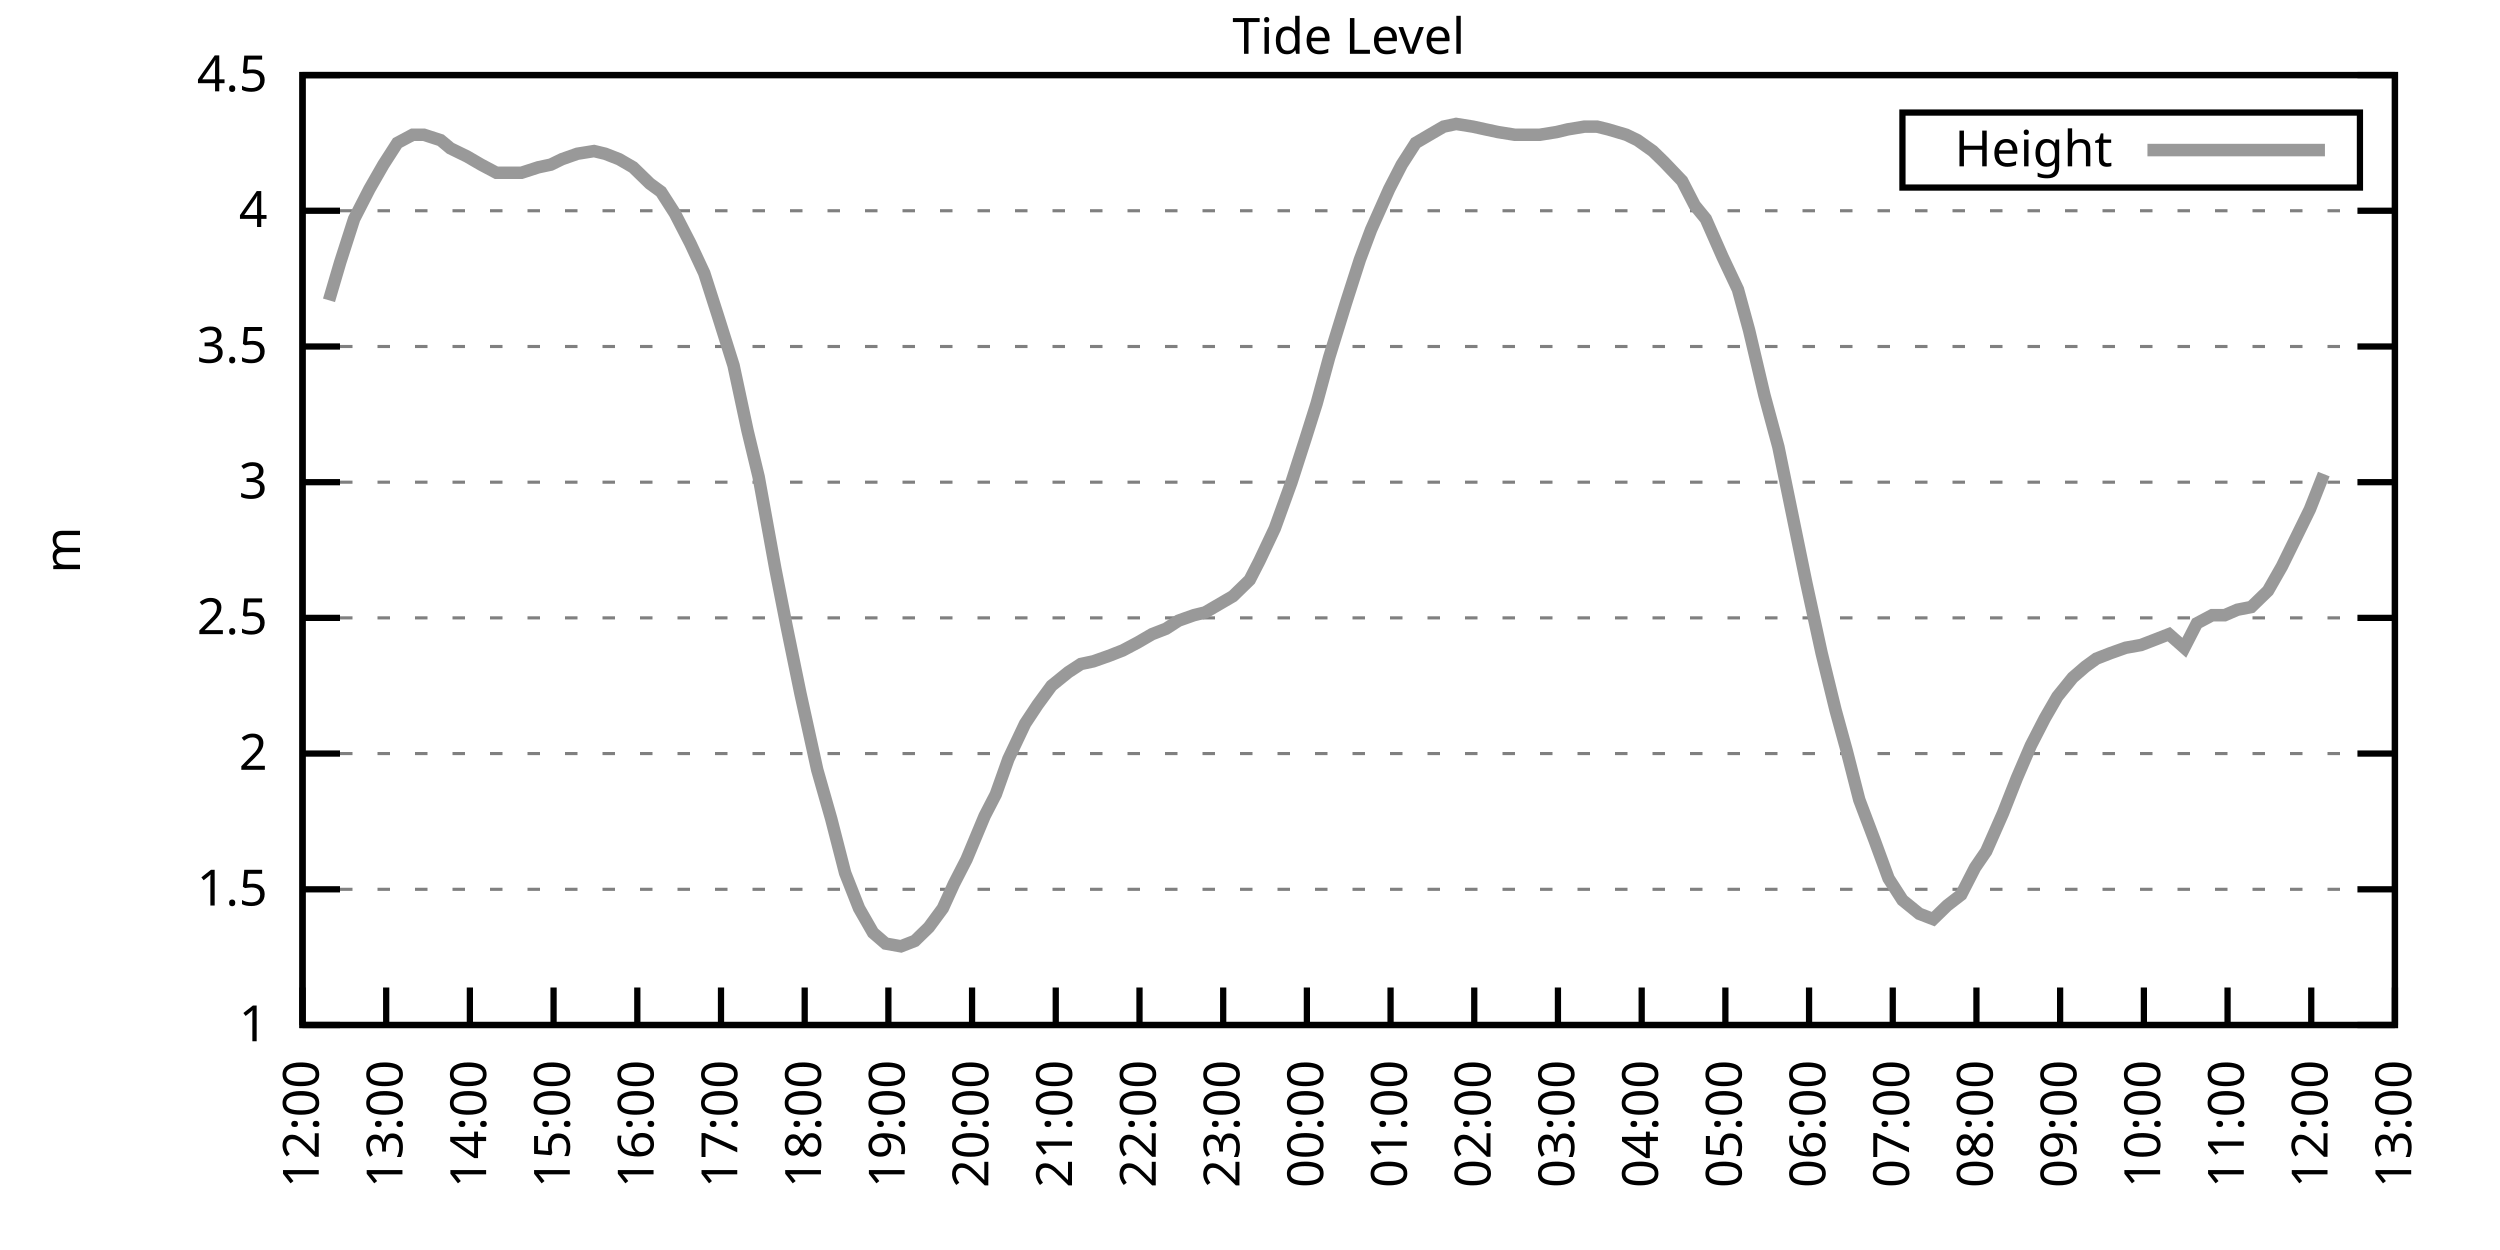
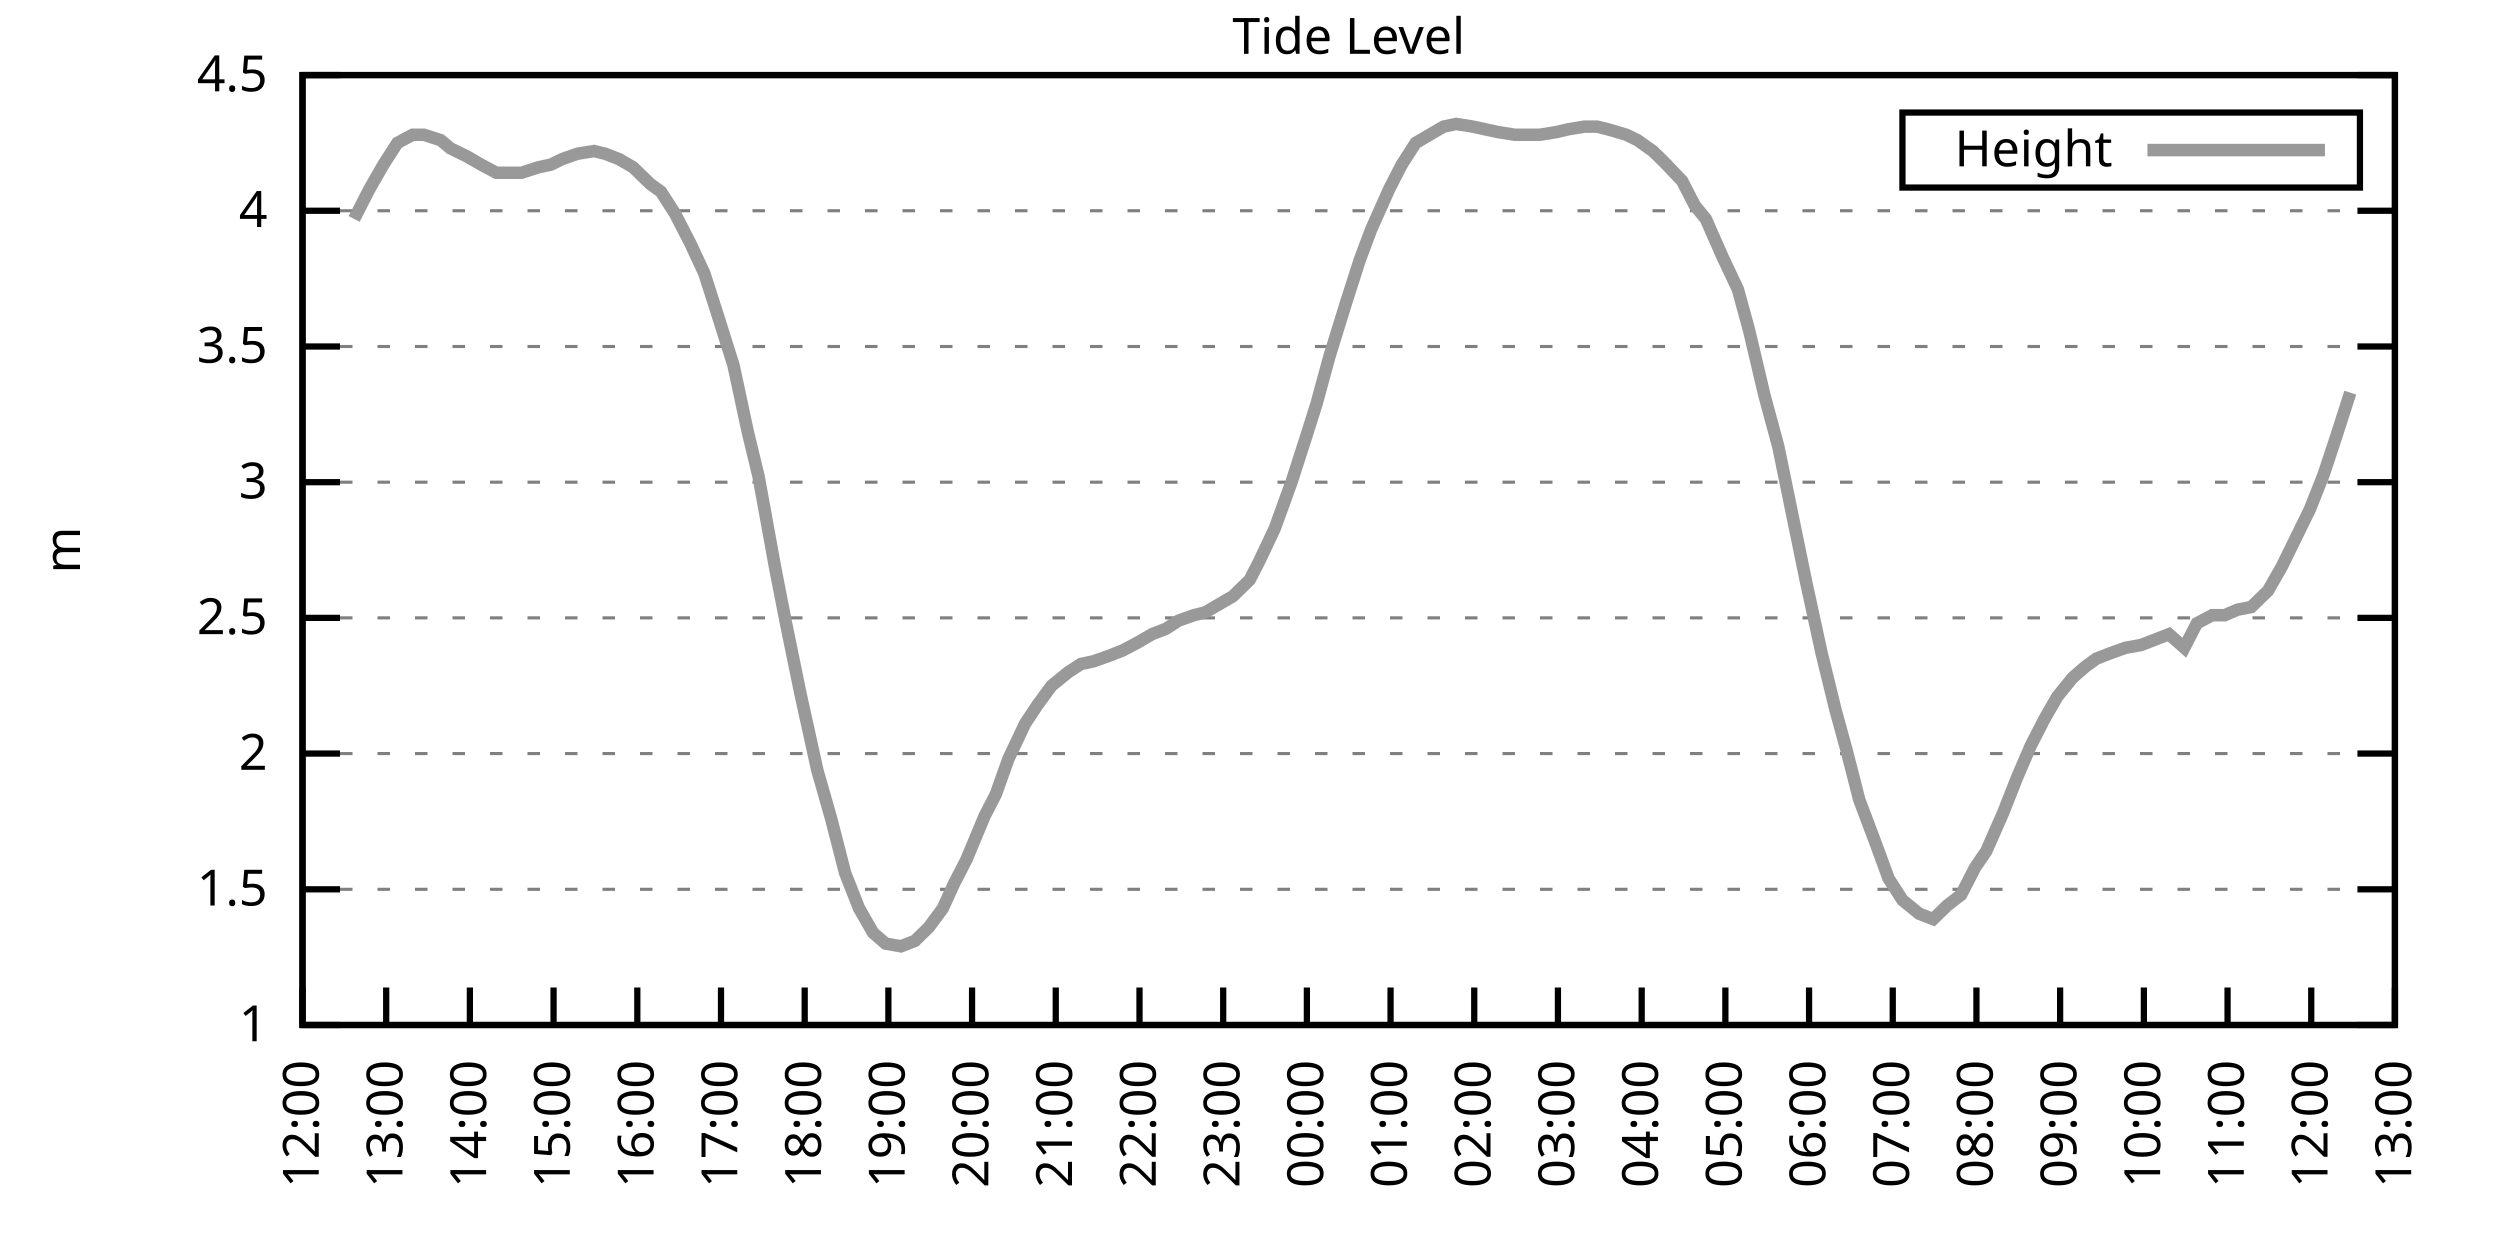
<svg xmlns="http://www.w3.org/2000/svg" xmlns:xlink="http://www.w3.org/1999/xlink" width="400" height="200" viewBox="0 0 400 200">
  <g id="gnuplot_canvas">
    <rect x="0" y="0" width="400" height="200" fill="none" />
    <defs>
      <circle id="gpDot" r="0.5" stroke-width="0.5" stroke="currentColor" />
      <path id="gpPt0" stroke-width="0.333" stroke="currentColor" d="M-1,0 h2 M0,-1 v2" />
      <path id="gpPt1" stroke-width="0.333" stroke="currentColor" d="M-1,-1 L1,1 M1,-1 L-1,1" />
      <path id="gpPt2" stroke-width="0.333" stroke="currentColor" d="M-1,0 L1,0 M0,-1 L0,1 M-1,-1 L1,1 M-1,1 L1,-1" />
      <rect id="gpPt3" stroke-width="0.333" stroke="currentColor" x="-1" y="-1" width="2" height="2" />
      <rect id="gpPt4" stroke-width="0.333" stroke="currentColor" fill="currentColor" x="-1" y="-1" width="2" height="2" />
      <circle id="gpPt5" stroke-width="0.333" stroke="currentColor" cx="0" cy="0" r="1" />
      <use xlink:href="#gpPt5" id="gpPt6" fill="currentColor" stroke="none" />
      <path id="gpPt7" stroke-width="0.333" stroke="currentColor" d="M0,-1.33 L-1.33,0.67 L1.33,0.67 z" />
      <use xlink:href="#gpPt7" id="gpPt8" fill="currentColor" stroke="none" />
      <use xlink:href="#gpPt7" id="gpPt9" stroke="currentColor" transform="rotate(180)" />
      <use xlink:href="#gpPt9" id="gpPt10" fill="currentColor" stroke="none" />
      <use xlink:href="#gpPt3" id="gpPt11" stroke="currentColor" transform="rotate(45)" />
      <use xlink:href="#gpPt11" id="gpPt12" fill="currentColor" stroke="none" />
      <path id="gpPt13" stroke-width="0.333" stroke="currentColor" d="M0,1.330 L1.265,0.411 L0.782,-1.067 L-0.782,-1.076 L-1.265,0.411 z" />
      <use xlink:href="#gpPt13" id="gpPt14" fill="currentColor" stroke="none" />
      <filter id="textbox" filterUnits="objectBoundingBox" x="0" y="0" height="1" width="1">
        <feFlood flood-color="white" flood-opacity="1" result="bgnd" />
        <feComposite in="SourceGraphic" in2="bgnd" operator="atop" />
      </filter>
      <filter id="greybox" filterUnits="objectBoundingBox" x="0" y="0" height="1" width="1">
        <feFlood flood-color="lightgrey" flood-opacity="1" result="grey" />
        <feComposite in="SourceGraphic" in2="grey" operator="atop" />
      </filter>
    </defs>
    <g fill="none" color="white" stroke="currentColor" stroke-width="1.00" stroke-linecap="butt" stroke-linejoin="miter">
</g>
    <g fill="none" color="black" stroke="currentColor" stroke-width="1.00" stroke-linecap="butt" stroke-linejoin="miter">
      <g stroke="none" shape-rendering="crispEdges">
        <polygon fill="rgb(255, 255, 255)" points="48.40,164.00 383.18,164.00 383.18,12.02 48.40,12.02 " />
      </g>
    </g>
    <g fill="none" color="black" stroke="currentColor" stroke-width="1.00" stroke-linecap="butt" stroke-linejoin="miter">
</g>
    <g fill="none" color="black" stroke="black" stroke-width="0.50" stroke-linecap="butt" stroke-linejoin="miter">
</g>
    <g fill="none" color="gray" stroke="currentColor" stroke-width="0.50" stroke-linecap="butt" stroke-linejoin="miter">
      <path stroke="gray" stroke-dasharray="2,4" class="gridline" d="M48.40,164.00 L383.19,164.00  " />
    </g>
    <g fill="none" color="gray" stroke="gray" stroke-width="1.00" stroke-linecap="butt" stroke-linejoin="miter">
</g>
    <g fill="none" color="black" stroke="currentColor" stroke-width="1.00" stroke-linecap="butt" stroke-linejoin="miter">
      <path stroke="black" d="M48.40,164.00 L54.40,164.00 M383.19,164.00 L377.19,164.00  " />
      <g transform="translate(42.80,166.60)" stroke="none" fill="black" font-family="Sans" font-size="8.00" text-anchor="end">
        <text>
          <tspan font-family="Sans"> 1</tspan>
        </text>
      </g>
    </g>
    <g fill="none" color="black" stroke="currentColor" stroke-width="1.00" stroke-linecap="butt" stroke-linejoin="miter">
</g>
    <g fill="none" color="black" stroke="black" stroke-width="0.50" stroke-linecap="butt" stroke-linejoin="miter">
</g>
    <g fill="none" color="gray" stroke="currentColor" stroke-width="0.50" stroke-linecap="butt" stroke-linejoin="miter">
      <path stroke="gray" stroke-dasharray="2,4" class="gridline" d="M48.40,142.29 L383.19,142.29  " />
    </g>
    <g fill="none" color="gray" stroke="gray" stroke-width="1.00" stroke-linecap="butt" stroke-linejoin="miter">
</g>
    <g fill="none" color="black" stroke="currentColor" stroke-width="1.00" stroke-linecap="butt" stroke-linejoin="miter">
      <path stroke="black" d="M48.40,142.29 L54.40,142.29 M383.19,142.29 L377.19,142.29  " />
      <g transform="translate(42.80,144.89)" stroke="none" fill="black" font-family="Sans" font-size="8.00" text-anchor="end">
        <text>
          <tspan font-family="Sans"> 1.5</tspan>
        </text>
      </g>
    </g>
    <g fill="none" color="black" stroke="currentColor" stroke-width="1.00" stroke-linecap="butt" stroke-linejoin="miter">
</g>
    <g fill="none" color="black" stroke="black" stroke-width="0.50" stroke-linecap="butt" stroke-linejoin="miter">
</g>
    <g fill="none" color="gray" stroke="currentColor" stroke-width="0.50" stroke-linecap="butt" stroke-linejoin="miter">
      <path stroke="gray" stroke-dasharray="2,4" class="gridline" d="M48.40,120.57 L383.19,120.57  " />
    </g>
    <g fill="none" color="gray" stroke="gray" stroke-width="1.00" stroke-linecap="butt" stroke-linejoin="miter">
</g>
    <g fill="none" color="black" stroke="currentColor" stroke-width="1.00" stroke-linecap="butt" stroke-linejoin="miter">
      <path stroke="black" d="M48.40,120.57 L54.40,120.57 M383.19,120.57 L377.19,120.57  " />
      <g transform="translate(42.80,123.17)" stroke="none" fill="black" font-family="Sans" font-size="8.00" text-anchor="end">
        <text>
          <tspan font-family="Sans"> 2</tspan>
        </text>
      </g>
    </g>
    <g fill="none" color="black" stroke="currentColor" stroke-width="1.00" stroke-linecap="butt" stroke-linejoin="miter">
</g>
    <g fill="none" color="black" stroke="black" stroke-width="0.50" stroke-linecap="butt" stroke-linejoin="miter">
</g>
    <g fill="none" color="gray" stroke="currentColor" stroke-width="0.50" stroke-linecap="butt" stroke-linejoin="miter">
      <path stroke="gray" stroke-dasharray="2,4" class="gridline" d="M48.40,98.86 L383.19,98.86  " />
    </g>
    <g fill="none" color="gray" stroke="gray" stroke-width="1.00" stroke-linecap="butt" stroke-linejoin="miter">
</g>
    <g fill="none" color="black" stroke="currentColor" stroke-width="1.00" stroke-linecap="butt" stroke-linejoin="miter">
      <path stroke="black" d="M48.40,98.86 L54.40,98.86 M383.19,98.86 L377.19,98.86  " />
      <g transform="translate(42.80,101.46)" stroke="none" fill="black" font-family="Sans" font-size="8.00" text-anchor="end">
        <text>
          <tspan font-family="Sans"> 2.5</tspan>
        </text>
      </g>
    </g>
    <g fill="none" color="black" stroke="currentColor" stroke-width="1.00" stroke-linecap="butt" stroke-linejoin="miter">
</g>
    <g fill="none" color="black" stroke="black" stroke-width="0.50" stroke-linecap="butt" stroke-linejoin="miter">
</g>
    <g fill="none" color="gray" stroke="currentColor" stroke-width="0.50" stroke-linecap="butt" stroke-linejoin="miter">
      <path stroke="gray" stroke-dasharray="2,4" class="gridline" d="M48.40,77.15 L383.19,77.15  " />
    </g>
    <g fill="none" color="gray" stroke="gray" stroke-width="1.00" stroke-linecap="butt" stroke-linejoin="miter">
</g>
    <g fill="none" color="black" stroke="currentColor" stroke-width="1.00" stroke-linecap="butt" stroke-linejoin="miter">
      <path stroke="black" d="M48.40,77.15 L54.40,77.15 M383.19,77.15 L377.19,77.15  " />
      <g transform="translate(42.80,79.75)" stroke="none" fill="black" font-family="Sans" font-size="8.00" text-anchor="end">
        <text>
          <tspan font-family="Sans"> 3</tspan>
        </text>
      </g>
    </g>
    <g fill="none" color="black" stroke="currentColor" stroke-width="1.00" stroke-linecap="butt" stroke-linejoin="miter">
</g>
    <g fill="none" color="black" stroke="black" stroke-width="0.50" stroke-linecap="butt" stroke-linejoin="miter">
</g>
    <g fill="none" color="gray" stroke="currentColor" stroke-width="0.50" stroke-linecap="butt" stroke-linejoin="miter">
      <path stroke="gray" stroke-dasharray="2,4" class="gridline" d="M48.40,55.44 L383.19,55.44  " />
    </g>
    <g fill="none" color="gray" stroke="gray" stroke-width="1.00" stroke-linecap="butt" stroke-linejoin="miter">
</g>
    <g fill="none" color="black" stroke="currentColor" stroke-width="1.00" stroke-linecap="butt" stroke-linejoin="miter">
      <path stroke="black" d="M48.40,55.44 L54.40,55.44 M383.19,55.44 L377.19,55.44  " />
      <g transform="translate(42.80,58.04)" stroke="none" fill="black" font-family="Sans" font-size="8.00" text-anchor="end">
        <text>
          <tspan font-family="Sans"> 3.5</tspan>
        </text>
      </g>
    </g>
    <g fill="none" color="black" stroke="currentColor" stroke-width="1.00" stroke-linecap="butt" stroke-linejoin="miter">
</g>
    <g fill="none" color="black" stroke="black" stroke-width="0.50" stroke-linecap="butt" stroke-linejoin="miter">
</g>
    <g fill="none" color="gray" stroke="currentColor" stroke-width="0.50" stroke-linecap="butt" stroke-linejoin="miter">
      <path stroke="gray" stroke-dasharray="2,4" class="gridline" d="M48.40,33.72 L383.19,33.72  " />
    </g>
    <g fill="none" color="gray" stroke="gray" stroke-width="1.00" stroke-linecap="butt" stroke-linejoin="miter">
</g>
    <g fill="none" color="black" stroke="currentColor" stroke-width="1.00" stroke-linecap="butt" stroke-linejoin="miter">
      <path stroke="black" d="M48.40,33.72 L54.40,33.72 M383.19,33.72 L377.19,33.72  " />
      <g transform="translate(42.80,36.32)" stroke="none" fill="black" font-family="Sans" font-size="8.00" text-anchor="end">
        <text>
          <tspan font-family="Sans"> 4</tspan>
        </text>
      </g>
    </g>
    <g fill="none" color="black" stroke="currentColor" stroke-width="1.00" stroke-linecap="butt" stroke-linejoin="miter">
</g>
    <g fill="none" color="black" stroke="black" stroke-width="0.50" stroke-linecap="butt" stroke-linejoin="miter">
</g>
    <g fill="none" color="gray" stroke="currentColor" stroke-width="0.50" stroke-linecap="butt" stroke-linejoin="miter">
      <path stroke="gray" stroke-dasharray="2,4" class="gridline" d="M48.40,12.01 L383.19,12.01  " />
    </g>
    <g fill="none" color="gray" stroke="gray" stroke-width="1.00" stroke-linecap="butt" stroke-linejoin="miter">
</g>
    <g fill="none" color="black" stroke="currentColor" stroke-width="1.00" stroke-linecap="butt" stroke-linejoin="miter">
      <path stroke="black" d="M48.40,12.01 L54.40,12.01 M383.19,12.01 L377.19,12.01  " />
      <g transform="translate(42.80,14.61)" stroke="none" fill="black" font-family="Sans" font-size="8.00" text-anchor="end">
        <text>
          <tspan font-family="Sans"> 4.5</tspan>
        </text>
      </g>
    </g>
    <g fill="none" color="black" stroke="currentColor" stroke-width="1.00" stroke-linecap="butt" stroke-linejoin="miter">
      <path stroke="black" d="M48.40,164.00 L48.40,158.00  " />
      <g transform="translate(51.00,169.60) rotate(270.00)" stroke="none" fill="black" font-family="Sans" font-size="8.00" text-anchor="end">
        <text>
          <tspan font-family="Sans">12:00</tspan>
        </text>
      </g>
    </g>
    <g fill="none" color="black" stroke="currentColor" stroke-width="1.00" stroke-linecap="butt" stroke-linejoin="miter">
      <path stroke="black" d="M61.79,164.00 L61.79,158.00  " />
      <g transform="translate(64.39,169.60) rotate(270.00)" stroke="none" fill="black" font-family="Sans" font-size="8.00" text-anchor="end">
        <text>
          <tspan font-family="Sans">13:00</tspan>
        </text>
      </g>
    </g>
    <g fill="none" color="black" stroke="currentColor" stroke-width="1.00" stroke-linecap="butt" stroke-linejoin="miter">
      <path stroke="black" d="M75.18,164.00 L75.18,158.00  " />
      <g transform="translate(77.78,169.60) rotate(270.00)" stroke="none" fill="black" font-family="Sans" font-size="8.00" text-anchor="end">
        <text>
          <tspan font-family="Sans">14:00</tspan>
        </text>
      </g>
    </g>
    <g fill="none" color="black" stroke="currentColor" stroke-width="1.00" stroke-linecap="butt" stroke-linejoin="miter">
      <path stroke="black" d="M88.57,164.00 L88.57,158.00  " />
      <g transform="translate(91.17,169.60) rotate(270.00)" stroke="none" fill="black" font-family="Sans" font-size="8.00" text-anchor="end">
        <text>
          <tspan font-family="Sans">15:00</tspan>
        </text>
      </g>
    </g>
    <g fill="none" color="black" stroke="currentColor" stroke-width="1.00" stroke-linecap="butt" stroke-linejoin="miter">
      <path stroke="black" d="M101.97,164.00 L101.97,158.00  " />
      <g transform="translate(104.57,169.60) rotate(270.00)" stroke="none" fill="black" font-family="Sans" font-size="8.00" text-anchor="end">
        <text>
          <tspan font-family="Sans">16:00</tspan>
        </text>
      </g>
    </g>
    <g fill="none" color="black" stroke="currentColor" stroke-width="1.00" stroke-linecap="butt" stroke-linejoin="miter">
      <path stroke="black" d="M115.36,164.00 L115.36,158.00  " />
      <g transform="translate(117.96,169.60) rotate(270.00)" stroke="none" fill="black" font-family="Sans" font-size="8.00" text-anchor="end">
        <text>
          <tspan font-family="Sans">17:00</tspan>
        </text>
      </g>
    </g>
    <g fill="none" color="black" stroke="currentColor" stroke-width="1.00" stroke-linecap="butt" stroke-linejoin="miter">
      <path stroke="black" d="M128.75,164.00 L128.75,158.00  " />
      <g transform="translate(131.35,169.60) rotate(270.00)" stroke="none" fill="black" font-family="Sans" font-size="8.00" text-anchor="end">
        <text>
          <tspan font-family="Sans">18:00</tspan>
        </text>
      </g>
    </g>
    <g fill="none" color="black" stroke="currentColor" stroke-width="1.00" stroke-linecap="butt" stroke-linejoin="miter">
      <path stroke="black" d="M142.14,164.00 L142.14,158.00  " />
      <g transform="translate(144.74,169.60) rotate(270.00)" stroke="none" fill="black" font-family="Sans" font-size="8.00" text-anchor="end">
        <text>
          <tspan font-family="Sans">19:00</tspan>
        </text>
      </g>
    </g>
    <g fill="none" color="black" stroke="currentColor" stroke-width="1.00" stroke-linecap="butt" stroke-linejoin="miter">
      <path stroke="black" d="M155.53,164.00 L155.53,158.00  " />
      <g transform="translate(158.13,169.60) rotate(270.00)" stroke="none" fill="black" font-family="Sans" font-size="8.00" text-anchor="end">
        <text>
          <tspan font-family="Sans">20:00</tspan>
        </text>
      </g>
    </g>
    <g fill="none" color="black" stroke="currentColor" stroke-width="1.00" stroke-linecap="butt" stroke-linejoin="miter">
      <path stroke="black" d="M168.92,164.00 L168.92,158.00  " />
      <g transform="translate(171.52,169.60) rotate(270.00)" stroke="none" fill="black" font-family="Sans" font-size="8.00" text-anchor="end">
        <text>
          <tspan font-family="Sans">21:00</tspan>
        </text>
      </g>
    </g>
    <g fill="none" color="black" stroke="currentColor" stroke-width="1.00" stroke-linecap="butt" stroke-linejoin="miter">
      <path stroke="black" d="M182.32,164.00 L182.32,158.00  " />
      <g transform="translate(184.92,169.60) rotate(270.00)" stroke="none" fill="black" font-family="Sans" font-size="8.00" text-anchor="end">
        <text>
          <tspan font-family="Sans">22:00</tspan>
        </text>
      </g>
    </g>
    <g fill="none" color="black" stroke="currentColor" stroke-width="1.00" stroke-linecap="butt" stroke-linejoin="miter">
      <path stroke="black" d="M195.71,164.00 L195.71,158.00  " />
      <g transform="translate(198.31,169.60) rotate(270.00)" stroke="none" fill="black" font-family="Sans" font-size="8.00" text-anchor="end">
        <text>
          <tspan font-family="Sans">23:00</tspan>
        </text>
      </g>
    </g>
    <g fill="none" color="black" stroke="currentColor" stroke-width="1.00" stroke-linecap="butt" stroke-linejoin="miter">
      <path stroke="black" d="M209.10,164.00 L209.10,158.00  " />
      <g transform="translate(211.70,169.60) rotate(270.00)" stroke="none" fill="black" font-family="Sans" font-size="8.00" text-anchor="end">
        <text>
          <tspan font-family="Sans">00:00</tspan>
        </text>
      </g>
    </g>
    <g fill="none" color="black" stroke="currentColor" stroke-width="1.00" stroke-linecap="butt" stroke-linejoin="miter">
      <path stroke="black" d="M222.49,164.00 L222.49,158.00  " />
      <g transform="translate(225.09,169.60) rotate(270.00)" stroke="none" fill="black" font-family="Sans" font-size="8.00" text-anchor="end">
        <text>
          <tspan font-family="Sans">01:00</tspan>
        </text>
      </g>
    </g>
    <g fill="none" color="black" stroke="currentColor" stroke-width="1.00" stroke-linecap="butt" stroke-linejoin="miter">
      <path stroke="black" d="M235.88,164.00 L235.88,158.00  " />
      <g transform="translate(238.48,169.60) rotate(270.00)" stroke="none" fill="black" font-family="Sans" font-size="8.00" text-anchor="end">
        <text>
          <tspan font-family="Sans">02:00</tspan>
        </text>
      </g>
    </g>
    <g fill="none" color="black" stroke="currentColor" stroke-width="1.00" stroke-linecap="butt" stroke-linejoin="miter">
      <path stroke="black" d="M249.27,164.00 L249.27,158.00  " />
      <g transform="translate(251.87,169.60) rotate(270.00)" stroke="none" fill="black" font-family="Sans" font-size="8.00" text-anchor="end">
        <text>
          <tspan font-family="Sans">03:00</tspan>
        </text>
      </g>
    </g>
    <g fill="none" color="black" stroke="currentColor" stroke-width="1.00" stroke-linecap="butt" stroke-linejoin="miter">
      <path stroke="black" d="M262.67,164.00 L262.67,158.00  " />
      <g transform="translate(265.27,169.60) rotate(270.00)" stroke="none" fill="black" font-family="Sans" font-size="8.00" text-anchor="end">
        <text>
          <tspan font-family="Sans">04:00</tspan>
        </text>
      </g>
    </g>
    <g fill="none" color="black" stroke="currentColor" stroke-width="1.00" stroke-linecap="butt" stroke-linejoin="miter">
      <path stroke="black" d="M276.06,164.00 L276.06,158.00  " />
      <g transform="translate(278.66,169.60) rotate(270.00)" stroke="none" fill="black" font-family="Sans" font-size="8.00" text-anchor="end">
        <text>
          <tspan font-family="Sans">05:00</tspan>
        </text>
      </g>
    </g>
    <g fill="none" color="black" stroke="currentColor" stroke-width="1.00" stroke-linecap="butt" stroke-linejoin="miter">
      <path stroke="black" d="M289.45,164.00 L289.45,158.00  " />
      <g transform="translate(292.05,169.60) rotate(270.00)" stroke="none" fill="black" font-family="Sans" font-size="8.00" text-anchor="end">
        <text>
          <tspan font-family="Sans">06:00</tspan>
        </text>
      </g>
    </g>
    <g fill="none" color="black" stroke="currentColor" stroke-width="1.00" stroke-linecap="butt" stroke-linejoin="miter">
      <path stroke="black" d="M302.84,164.00 L302.84,158.00  " />
      <g transform="translate(305.44,169.60) rotate(270.00)" stroke="none" fill="black" font-family="Sans" font-size="8.00" text-anchor="end">
        <text>
          <tspan font-family="Sans">07:00</tspan>
        </text>
      </g>
    </g>
    <g fill="none" color="black" stroke="currentColor" stroke-width="1.00" stroke-linecap="butt" stroke-linejoin="miter">
      <path stroke="black" d="M316.23,164.00 L316.23,158.00  " />
      <g transform="translate(318.83,169.60) rotate(270.00)" stroke="none" fill="black" font-family="Sans" font-size="8.00" text-anchor="end">
        <text>
          <tspan font-family="Sans">08:00</tspan>
        </text>
      </g>
    </g>
    <g fill="none" color="black" stroke="currentColor" stroke-width="1.00" stroke-linecap="butt" stroke-linejoin="miter">
      <path stroke="black" d="M329.62,164.00 L329.62,158.00  " />
      <g transform="translate(332.22,169.60) rotate(270.00)" stroke="none" fill="black" font-family="Sans" font-size="8.00" text-anchor="end">
        <text>
          <tspan font-family="Sans">09:00</tspan>
        </text>
      </g>
    </g>
    <g fill="none" color="black" stroke="currentColor" stroke-width="1.00" stroke-linecap="butt" stroke-linejoin="miter">
      <path stroke="black" d="M343.02,164.00 L343.02,158.00  " />
      <g transform="translate(345.62,169.60) rotate(270.00)" stroke="none" fill="black" font-family="Sans" font-size="8.00" text-anchor="end">
        <text>
          <tspan font-family="Sans">10:00</tspan>
        </text>
      </g>
    </g>
    <g fill="none" color="black" stroke="currentColor" stroke-width="1.00" stroke-linecap="butt" stroke-linejoin="miter">
      <path stroke="black" d="M356.41,164.00 L356.41,158.00  " />
      <g transform="translate(359.01,169.60) rotate(270.00)" stroke="none" fill="black" font-family="Sans" font-size="8.00" text-anchor="end">
        <text>
          <tspan font-family="Sans">11:00</tspan>
        </text>
      </g>
    </g>
    <g fill="none" color="black" stroke="currentColor" stroke-width="1.00" stroke-linecap="butt" stroke-linejoin="miter">
      <path stroke="black" d="M369.80,164.00 L369.80,158.00  " />
      <g transform="translate(372.40,169.60) rotate(270.00)" stroke="none" fill="black" font-family="Sans" font-size="8.00" text-anchor="end">
        <text>
          <tspan font-family="Sans">12:00</tspan>
        </text>
      </g>
    </g>
    <g fill="none" color="black" stroke="currentColor" stroke-width="1.00" stroke-linecap="butt" stroke-linejoin="miter">
      <path stroke="black" d="M383.19,164.00 L383.19,158.00  " />
      <g transform="translate(385.79,169.60) rotate(270.00)" stroke="none" fill="black" font-family="Sans" font-size="8.00" text-anchor="end">
        <text>
          <tspan font-family="Sans">13:00</tspan>
        </text>
      </g>
    </g>
    <g fill="none" color="black" stroke="currentColor" stroke-width="1.00" stroke-linecap="butt" stroke-linejoin="miter">
</g>
    <g fill="none" color="black" stroke="currentColor" stroke-width="1.00" stroke-linecap="butt" stroke-linejoin="miter">
      <path stroke="black" d="M48.40,12.01 L48.40,164.00 L383.19,164.00 L383.19,12.01 L48.40,12.01 Z  " />
    </g>
    <g fill="none" color="black" stroke="currentColor" stroke-width="1.00" stroke-linecap="butt" stroke-linejoin="miter">
</g>
    <g fill="none" color="black" stroke="currentColor" stroke-width="1.00" stroke-linecap="butt" stroke-linejoin="miter">
      <path stroke="black" d="M304.39,30.01 L304.39,18.01 L377.59,18.01 L377.59,30.01 L304.39,30.01 Z  " />
    </g>
    <g id="Tide_level_plot_1">
      <g fill="none" color="white" stroke="black" stroke-width="2.00" stroke-linecap="butt" stroke-linejoin="miter">
</g>
      <g fill="none" color="black" stroke="currentColor" stroke-width="2.00" stroke-linecap="butt" stroke-linejoin="miter">
        <g transform="translate(337.99,26.61)" stroke="none" fill="black" font-family="Sans" font-size="8.00" text-anchor="end">
          <text>
            <tspan font-family="Sans">Height</tspan>
          </text>
        </g>
      </g>
      <g fill="none" color="black" stroke="currentColor" stroke-width="2.00" stroke-linecap="butt" stroke-linejoin="miter">
-         <path stroke="rgb(153, 153, 153)" d="M343.59,24.01 L371.99,24.01 M52.64,48.05 L54.43,41.97 L56.66,35.03 L59.11,30.25 L61.35,26.34 L63.58,22.87   L66.03,21.56 L67.82,21.56 L70.50,22.43 L72.06,23.73 L74.74,25.04 L76.97,26.34 L79.42,27.64 L80.99,27.64   L83.44,27.64 L86.12,26.77 L88.13,26.34 L89.91,25.47 L92.37,24.60 L95.05,24.17 L96.83,24.60 L99.06,25.47   L101.30,26.77 L103.98,29.38 L105.76,30.68 L107.99,34.16 L110.45,38.93 L112.68,43.71 L114.91,50.66 L117.37,58.48   L119.60,68.90 L121.38,76.28 L124.06,91.04 L125.85,100.16 L128.08,111.02 L130.76,123.18 L132.99,131.00 L135.22,139.68   L137.45,145.33 L139.69,149.24 L141.69,150.97 L144.15,151.41 L146.38,150.54 L148.61,148.37 L150.85,145.33 L152.63,141.42   L154.64,137.51 L157.54,130.56 L159.33,127.09 L161.34,121.44 L164.01,115.80 L166.02,112.76 L168.25,109.72 L170.93,107.55   L172.94,106.24 L174.95,105.81 L177.41,104.94 L179.64,104.07 L182.09,102.77 L184.32,101.47 L186.56,100.60 L188.57,99.30   L191.02,98.43 L192.81,97.99 L195.04,96.69 L197.27,95.39 L199.95,92.78 L201.51,89.74 L203.97,84.53 L206.64,77.15   L208.88,70.20 L210.66,64.56 L212.67,57.17 L215.35,48.49 L217.58,41.54 L219.37,36.76 L222.27,30.25 L224.28,26.34   L226.51,22.87 L228.74,21.56 L230.97,20.26 L232.98,19.83 L235.66,20.26 L237.67,20.70 L239.68,21.13 L242.36,21.56   L244.59,21.56 L246.37,21.56 L249.05,21.13 L250.84,20.70 L253.51,20.26 L255.52,20.26 L257.31,20.70 L260.21,21.56   L262.00,22.43 L264.45,24.17 L266.24,25.91 L269.14,28.95 L271.15,32.85 L272.93,35.03 L275.61,41.11 L278.07,46.32   L279.85,52.83 L282.31,63.25 L284.54,71.50 L286.77,82.36 L289.00,93.22 L291.46,104.51 L293.69,113.63 L295.48,120.14   L297.48,127.96 L299.94,134.47 L302.17,140.55 L304.40,144.02 L307.08,146.20 L309.31,147.06 L311.54,144.89 L313.78,143.16   L316.01,138.81 L317.79,136.21 L320.47,130.13 L322.70,124.48 L324.94,119.27 L327.17,114.93 L329.18,111.45 L331.63,108.42   L333.64,106.68 L335.43,105.38 L337.66,104.51 L340.11,103.64 L342.57,103.20 L344.80,102.34 L347.03,101.47 L349.49,103.64   L351.50,99.73 L353.95,98.43 L355.96,98.43 L357.97,97.56 L360.20,97.12 L362.88,94.52 L365.11,90.61 L369.58,81.49   L371.81,75.85  " />
+         <path stroke="rgb(153, 153, 153)" d="M343.59,24.01 L371.99,24.01 M56.66,35.03 L59.11,30.25 L61.35,26.34 L63.58,22.87 L66.03,21.56 L67.82,21.56   L70.50,22.43 L72.06,23.73 L74.74,25.04 L76.97,26.34 L79.42,27.64 L80.99,27.64 L83.44,27.64 L86.12,26.77   L88.13,26.34 L89.91,25.47 L92.37,24.60 L95.05,24.17 L96.83,24.60 L99.06,25.47 L101.30,26.77 L103.98,29.38   L105.76,30.68 L107.99,34.16 L110.45,38.93 L112.68,43.71 L114.91,50.66 L117.37,58.48 L119.60,68.90 L121.38,76.28   L124.06,91.04 L125.85,100.16 L128.08,111.02 L130.76,123.18 L132.99,131.00 L135.22,139.68 L137.45,145.33 L139.69,149.24   L141.69,150.97 L144.15,151.41 L146.38,150.54 L148.61,148.37 L150.85,145.33 L152.63,141.42 L154.64,137.51 L157.54,130.56   L159.33,127.09 L161.34,121.44 L164.01,115.80 L166.02,112.76 L168.25,109.72 L170.93,107.55 L172.94,106.24 L174.95,105.81   L177.41,104.94 L179.64,104.07 L182.09,102.77 L184.32,101.47 L186.56,100.60 L188.57,99.30 L191.02,98.43 L192.81,97.99   L195.04,96.69 L197.27,95.39 L199.95,92.78 L201.51,89.74 L203.97,84.53 L206.64,77.15 L208.88,70.20 L210.66,64.56   L212.67,57.17 L215.35,48.49 L217.58,41.54 L219.37,36.76 L222.27,30.25 L224.28,26.34 L226.51,22.87 L228.74,21.56   L230.97,20.26 L232.98,19.83 L235.66,20.26 L237.67,20.70 L239.68,21.13 L242.36,21.56 L244.59,21.56 L246.37,21.56   L249.05,21.13 L250.84,20.70 L253.51,20.26 L255.52,20.26 L257.31,20.70 L260.21,21.56 L262.00,22.43 L264.45,24.17   L266.24,25.91 L269.14,28.95 L271.15,32.85 L272.93,35.03 L275.61,41.11 L278.07,46.32 L279.85,52.83 L282.31,63.25   L284.54,71.50 L286.77,82.36 L289.00,93.22 L291.46,104.51 L293.69,113.63 L295.48,120.14 L297.48,127.96 L299.94,134.47   L302.17,140.55 L304.40,144.02 L307.08,146.20 L309.31,147.06 L311.54,144.89 L313.78,143.16 L316.01,138.81 L317.79,136.21   L320.47,130.13 L322.70,124.48 L324.94,119.27 L327.17,114.93 L329.18,111.45 L331.63,108.42 L333.64,106.68 L335.43,105.38   L337.66,104.51 L340.11,103.64 L342.57,103.20 L344.80,102.34 L347.03,101.47 L349.49,103.64 L351.50,99.73 L353.95,98.43   L355.96,98.43 L357.97,97.56 L360.20,97.12 L362.88,94.52 L365.11,90.61 L369.58,81.49 L371.81,75.85 L373.82,69.77   L376.05,62.82  " />
      </g>
    </g>
    <g fill="none" color="black" stroke="currentColor" stroke-width="2.00" stroke-linecap="butt" stroke-linejoin="miter">
</g>
    <g fill="none" color="black" stroke="black" stroke-width="1.00" stroke-linecap="butt" stroke-linejoin="miter">
</g>
    <g fill="none" color="black" stroke="currentColor" stroke-width="1.00" stroke-linecap="butt" stroke-linejoin="miter">
      <path stroke="black" d="M48.40,12.01 L48.40,164.00 L383.19,164.00 L383.19,12.01 L48.40,12.01 Z  " />
      <g transform="translate(12.80,88.01) rotate(270.00)" stroke="none" fill="black" font-family="Sans" font-size="8.00" text-anchor="middle">
        <text>
          <tspan font-family="Sans">m</tspan>
        </text>
      </g>
    </g>
    <g fill="none" color="black" stroke="currentColor" stroke-width="1.00" stroke-linecap="butt" stroke-linejoin="miter">
</g>
    <g fill="none" color="black" stroke="currentColor" stroke-width="1.00" stroke-linecap="butt" stroke-linejoin="miter">
      <g transform="translate(215.79,8.61)" stroke="none" fill="black" font-family="Sans" font-size="8.00" text-anchor="middle">
        <text>
          <tspan font-family="Sans">Tide Level</tspan>
        </text>
      </g>
    </g>
    <g fill="none" color="black" stroke="currentColor" stroke-width="1.00" stroke-linecap="butt" stroke-linejoin="miter">
</g>
  </g>
</svg>
